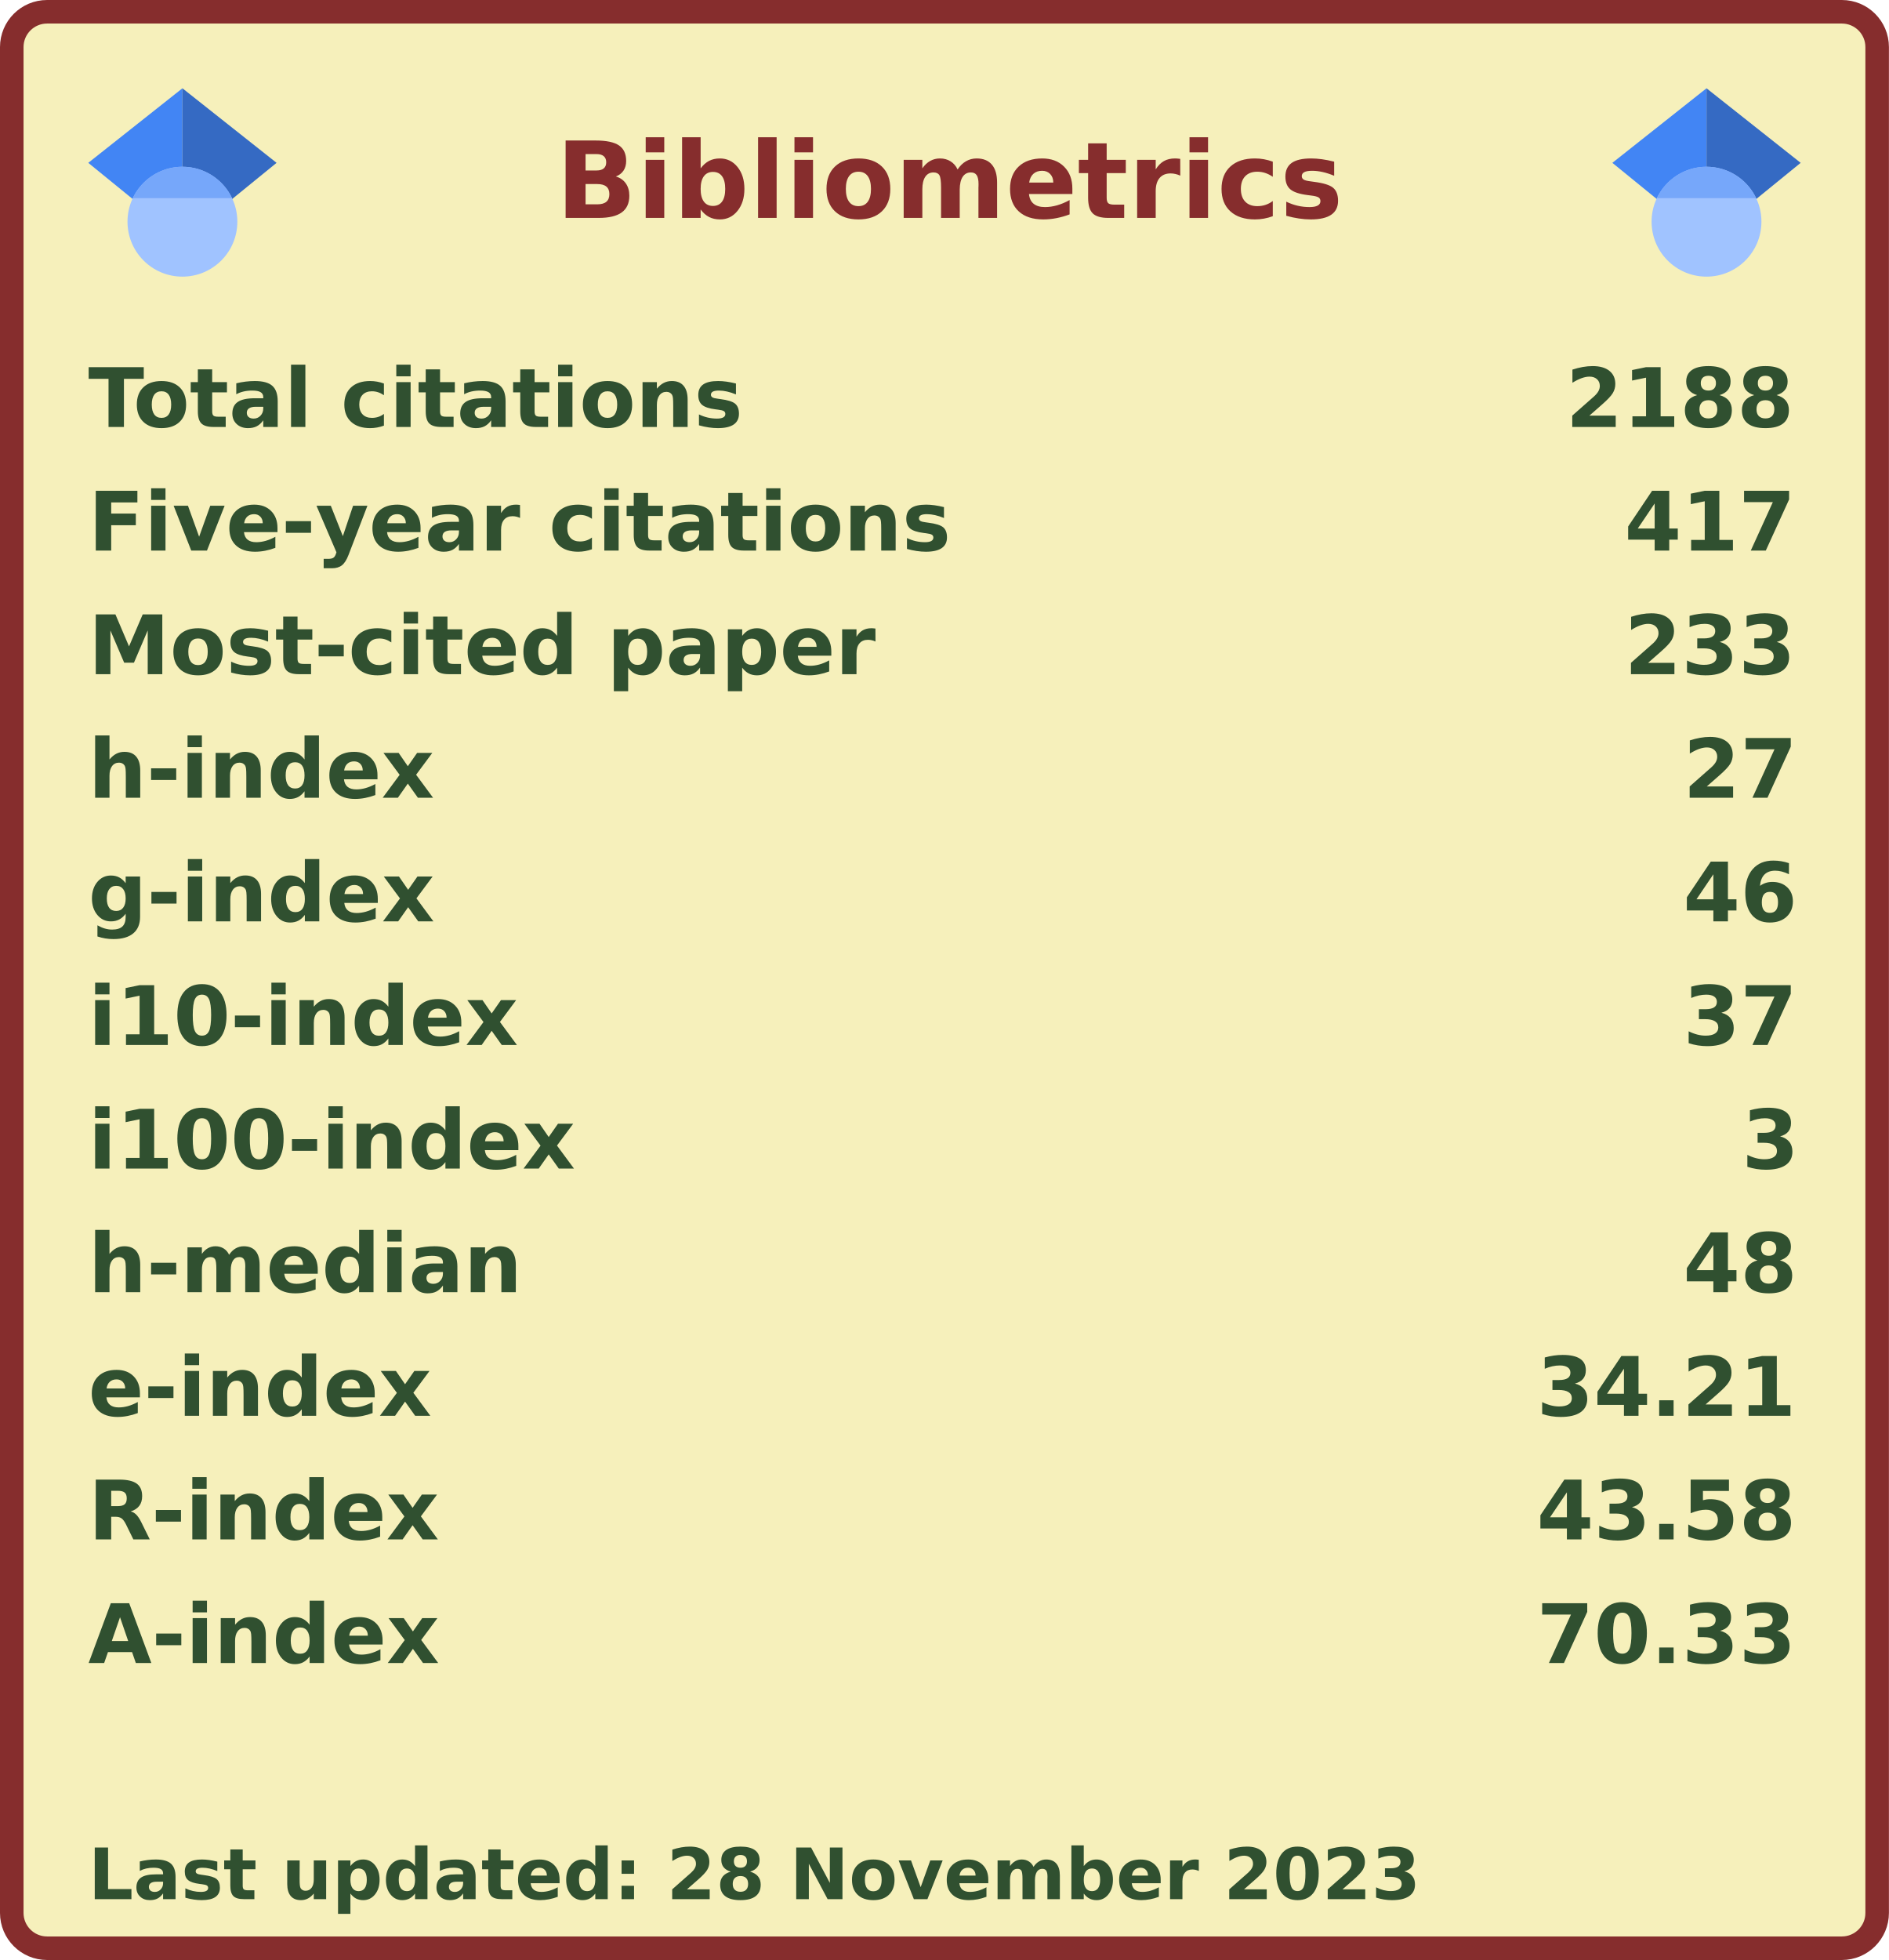
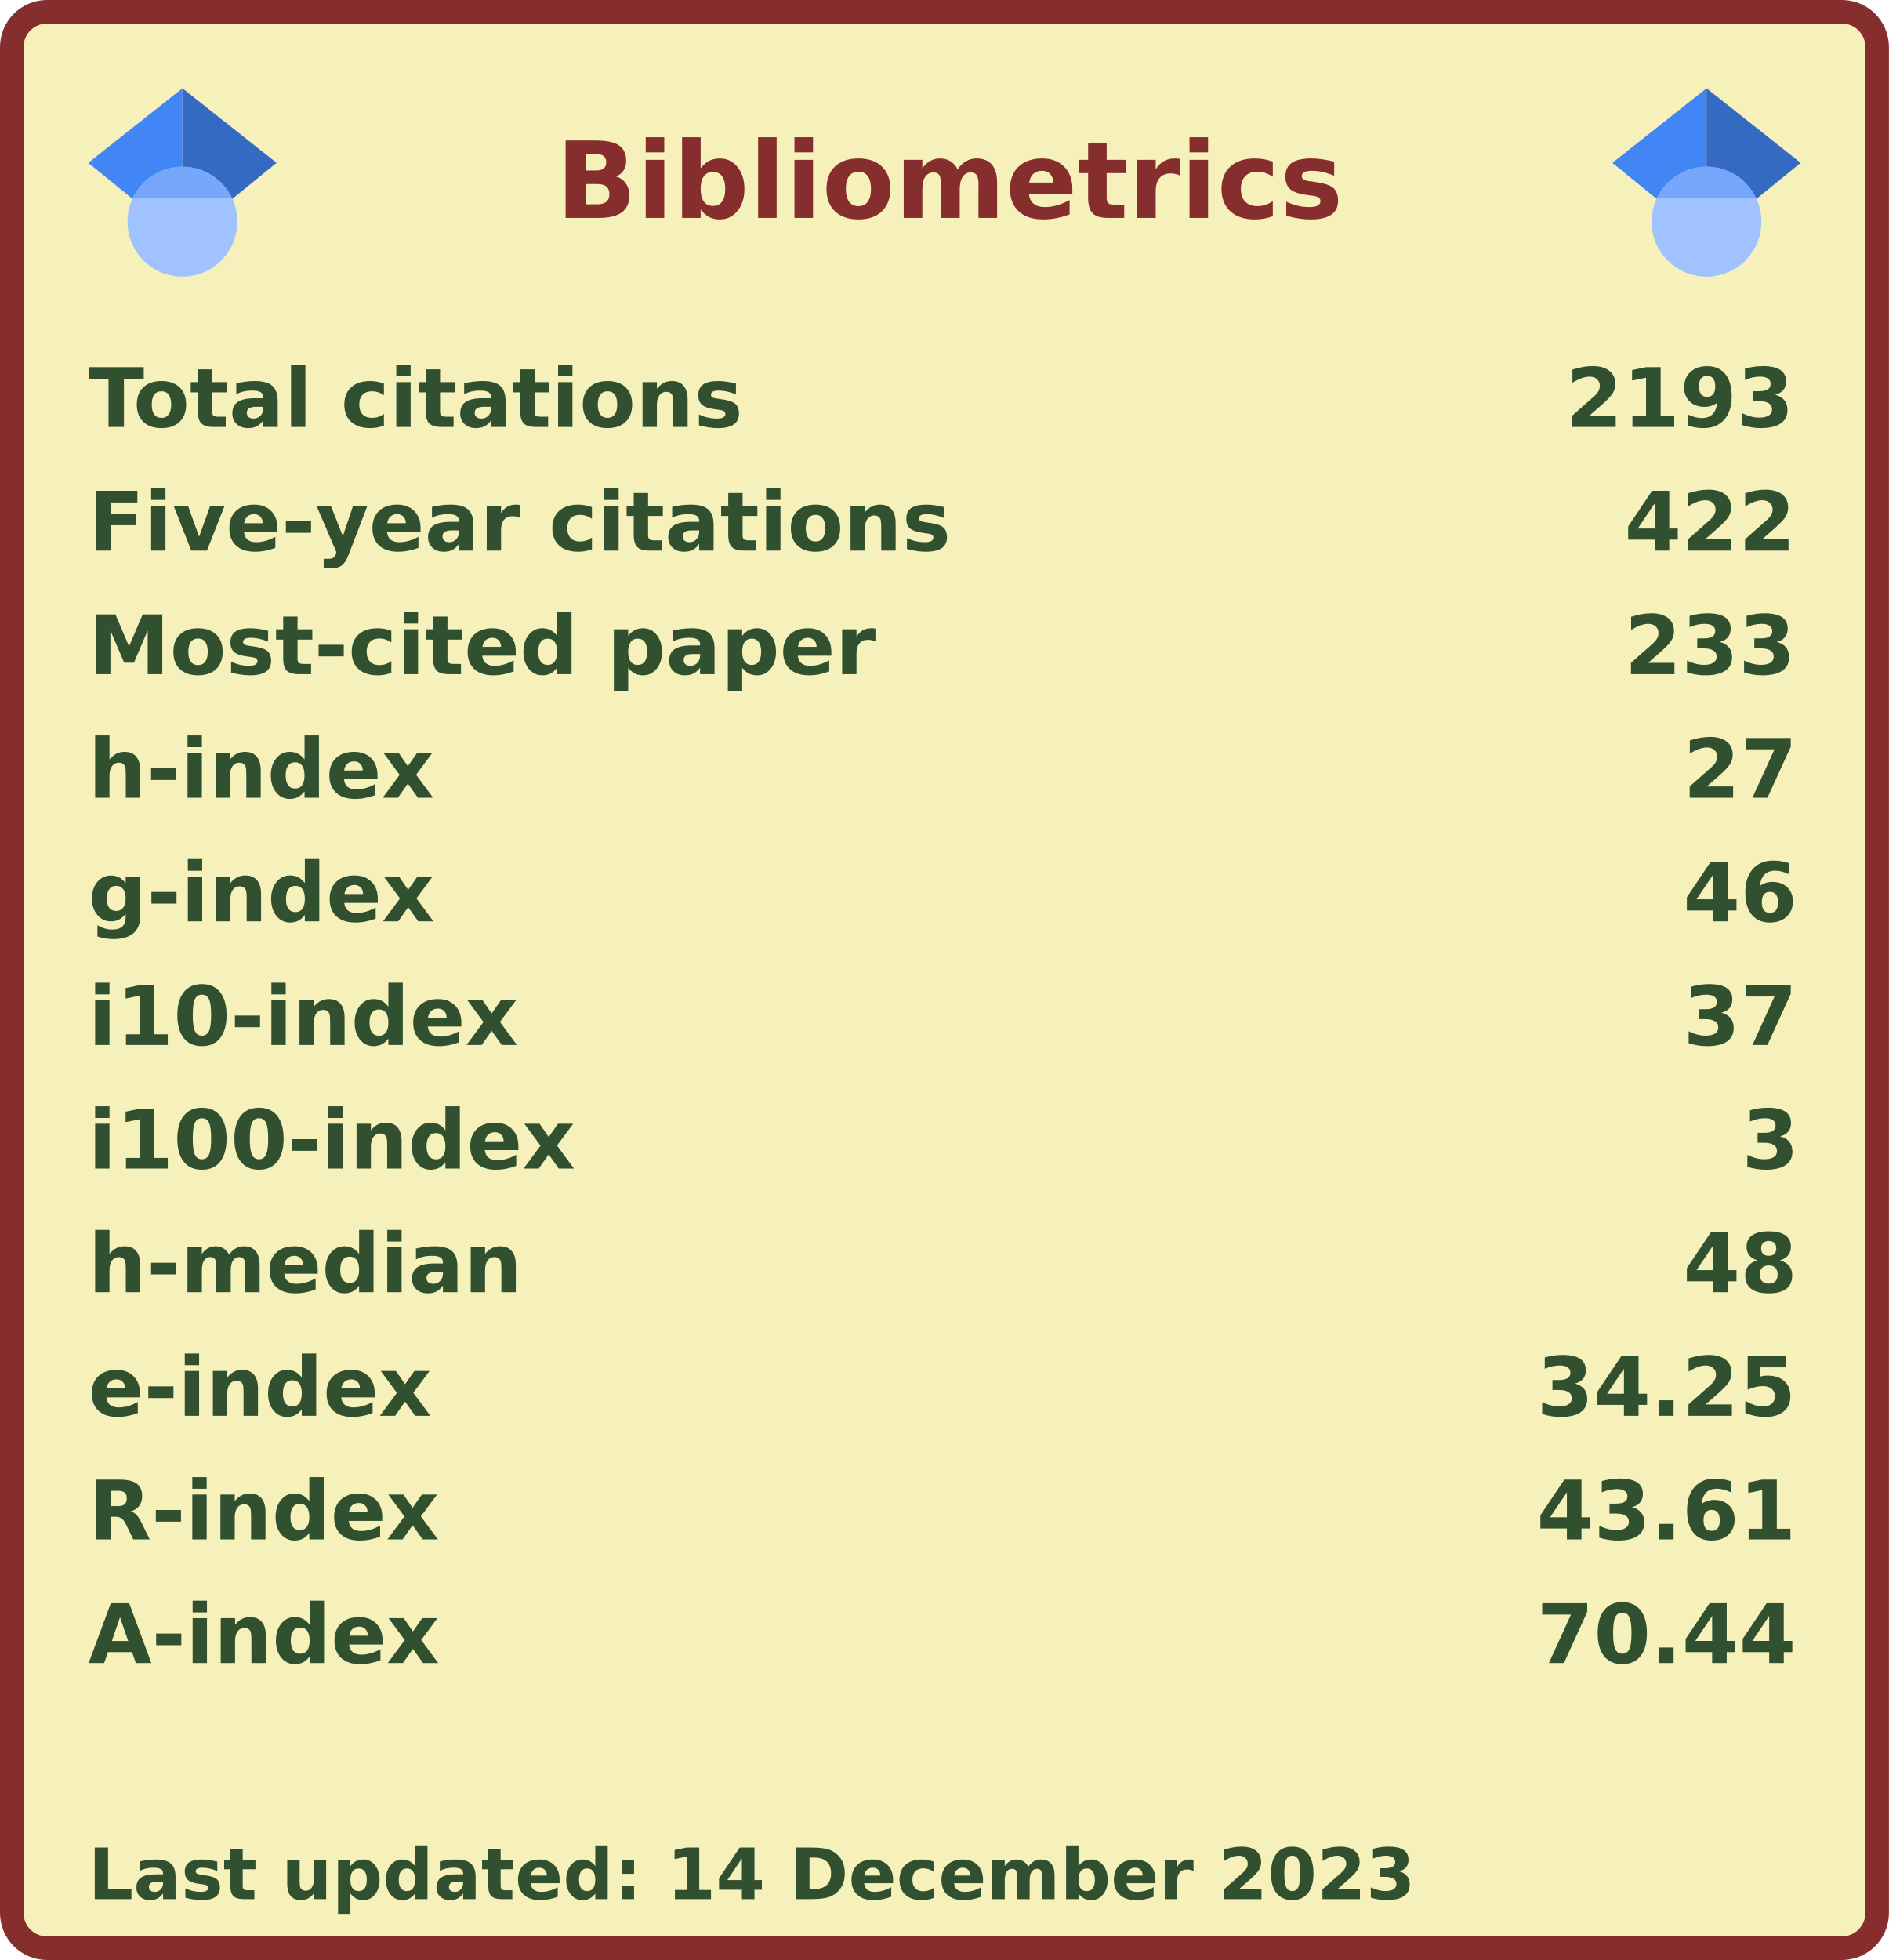
<svg xmlns="http://www.w3.org/2000/svg" width="321" height="333" viewBox="0 0 321 333" lang="en" xml:lang="en">
  <rect x="2" y="2" stroke-width="4" rx="6" width="317" height="329" stroke="#862d2d" fill="#f6f0bb" />
  <g font-weight="600" font-size="110pt" font-family="Verdana,Geneva,DejaVu Sans,sans-serif" text-rendering="geometricPrecision">
    <text x="768" y="301" lengthAdjust="spacingAndGlyphs" textLength="1074" transform="scale(0.123)" fill="#862d2d">Bibliometrics</text>
    <g fill="#305030">
      <g transform="translate(15, 60)">
        <g transform="scale(0.095)">
          <text lengthAdjust="spacingAndGlyphs" textLength="1170" x="0" y="132">Total citations</text>
-           <text lengthAdjust="spacingAndGlyphs" textLength="420" x="2643" y="132">2188</text>
+           <text lengthAdjust="spacingAndGlyphs" textLength="420" x="2643" y="132">2193</text>
        </g>
      </g>
      <g transform="translate(15, 81)">
        <g transform="scale(0.095)">
          <text lengthAdjust="spacingAndGlyphs" textLength="1524" x="0" y="132">Five-year citations</text>
-           <text lengthAdjust="spacingAndGlyphs" textLength="315" x="2748" y="132">417</text>
+           <text lengthAdjust="spacingAndGlyphs" textLength="315" x="2748" y="132">422</text>
        </g>
      </g>
      <g transform="translate(15, 102)">
        <g transform="scale(0.095)">
          <text lengthAdjust="spacingAndGlyphs" textLength="1395" x="0" y="132">Most-cited paper</text>
          <text lengthAdjust="spacingAndGlyphs" textLength="315" x="2748" y="132">233</text>
        </g>
      </g>
      <g transform="translate(15, 123)">
        <g transform="scale(0.095)">
          <text lengthAdjust="spacingAndGlyphs" textLength="621" x="0" y="132">h-index</text>
          <text lengthAdjust="spacingAndGlyphs" textLength="210" x="2853" y="132">27</text>
        </g>
      </g>
      <g transform="translate(15, 144)">
        <g transform="scale(0.095)">
          <text lengthAdjust="spacingAndGlyphs" textLength="621" x="0" y="132">g-index</text>
          <text lengthAdjust="spacingAndGlyphs" textLength="210" x="2853" y="132">46</text>
        </g>
      </g>
      <g transform="translate(15, 165)">
        <g transform="scale(0.095)">
          <text lengthAdjust="spacingAndGlyphs" textLength="772" x="0" y="132">i10-index</text>
          <text lengthAdjust="spacingAndGlyphs" textLength="210" x="2853" y="132">37</text>
        </g>
      </g>
      <g transform="translate(15, 186)">
        <g transform="scale(0.095)">
          <text lengthAdjust="spacingAndGlyphs" textLength="878" x="0" y="132">i100-index</text>
          <text lengthAdjust="spacingAndGlyphs" textLength="105" x="2958" y="132">3</text>
        </g>
      </g>
      <g transform="translate(15, 207)">
        <g transform="scale(0.095)">
          <text lengthAdjust="spacingAndGlyphs" textLength="784" x="0" y="132">h-median</text>
          <text lengthAdjust="spacingAndGlyphs" textLength="210" x="2853" y="132">48</text>
        </g>
      </g>
      <g transform="translate(15, 228)">
        <g transform="scale(0.095)">
          <text lengthAdjust="spacingAndGlyphs" textLength="618" x="0" y="132">e-index</text>
-           <text lengthAdjust="spacingAndGlyphs" textLength="472" x="2591" y="132">34.21</text>
+           <text lengthAdjust="spacingAndGlyphs" textLength="472" x="2591" y="132">34.25</text>
        </g>
      </g>
      <g transform="translate(15, 249)">
        <g transform="scale(0.095)">
          <text lengthAdjust="spacingAndGlyphs" textLength="630" x="0" y="132">R-index</text>
-           <text lengthAdjust="spacingAndGlyphs" textLength="472" x="2591" y="132">43.58</text>
+           <text lengthAdjust="spacingAndGlyphs" textLength="472" x="2591" y="132">43.61</text>
        </g>
      </g>
      <g transform="translate(15, 270)">
        <g transform="scale(0.095)">
          <text lengthAdjust="spacingAndGlyphs" textLength="628" x="0" y="132">A-index</text>
-           <text lengthAdjust="spacingAndGlyphs" textLength="472" x="2591" y="132">70.33</text>
+           <text lengthAdjust="spacingAndGlyphs" textLength="472" x="2591" y="132">70.44</text>
        </g>
      </g>
      <g transform="translate(15, 312)">
        <g transform="scale(0.082)">
-           <text lengthAdjust="spacingAndGlyphs" textLength="2776" x="0" y="130">Last updated: 28 November 2023</text>
+           <text lengthAdjust="spacingAndGlyphs" textLength="2775" x="0" y="130">Last updated: 14 December 2023</text>
        </g>
      </g>
      <svg x="15" y="15" width="32" height="32" viewBox="0 0 512 512">
        <path fill="#4285f4" d="M256 411.12L0 202.667 256 0z" />
        <path fill="#356ac3" d="M256 411.12l256-208.453L256 0z" />
        <circle fill="#a0c3ff" cx="256" cy="362.667" r="149.333" />
        <path fill="#76a7fa" d="M121.037 298.667c23.968-50.453 75.392-85.334 134.963-85.334s110.995 34.881 134.963 85.334H121.037z" />
      </svg>
      <svg x="274" y="15" width="32" height="32" viewBox="0 0 512 512">
        <path fill="#4285f4" d="M256 411.12L0 202.667 256 0z" />
        <path fill="#356ac3" d="M256 411.12l256-208.453L256 0z" />
        <circle fill="#a0c3ff" cx="256" cy="362.667" r="149.333" />
        <path fill="#76a7fa" d="M121.037 298.667c23.968-50.453 75.392-85.334 134.963-85.334s110.995 34.881 134.963 85.334H121.037z" />
      </svg>
    </g>
  </g>
</svg>
